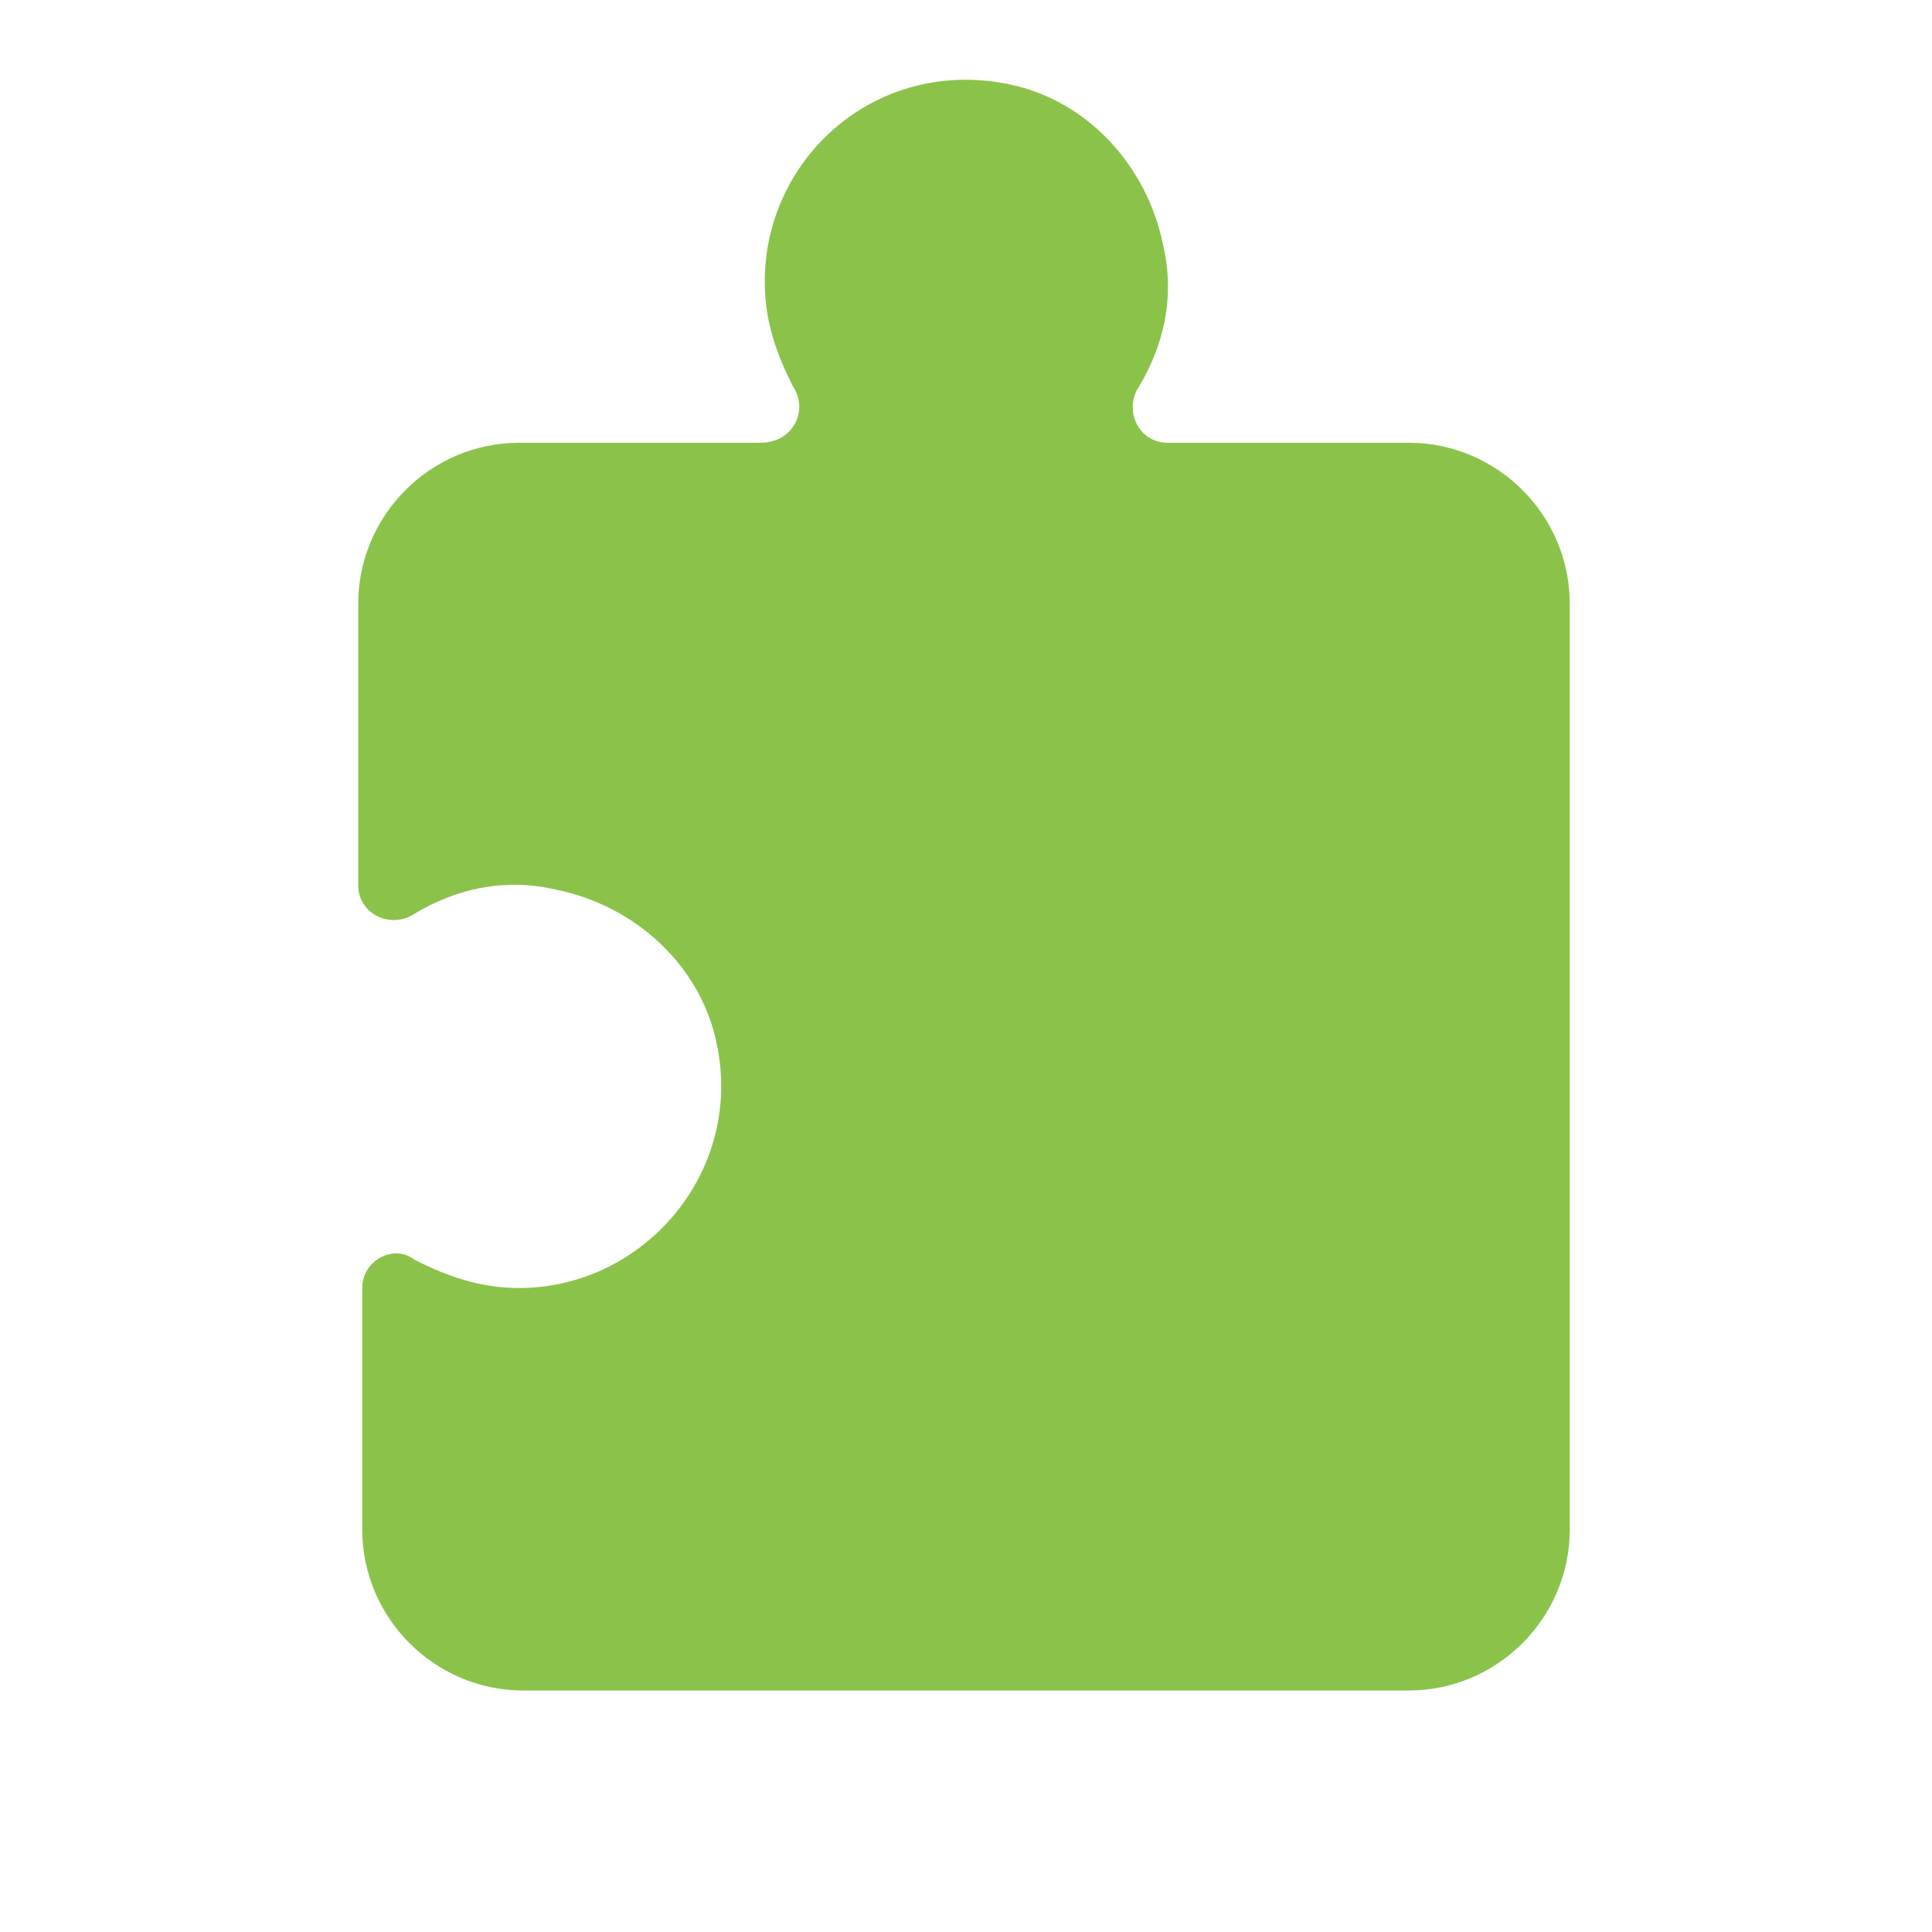
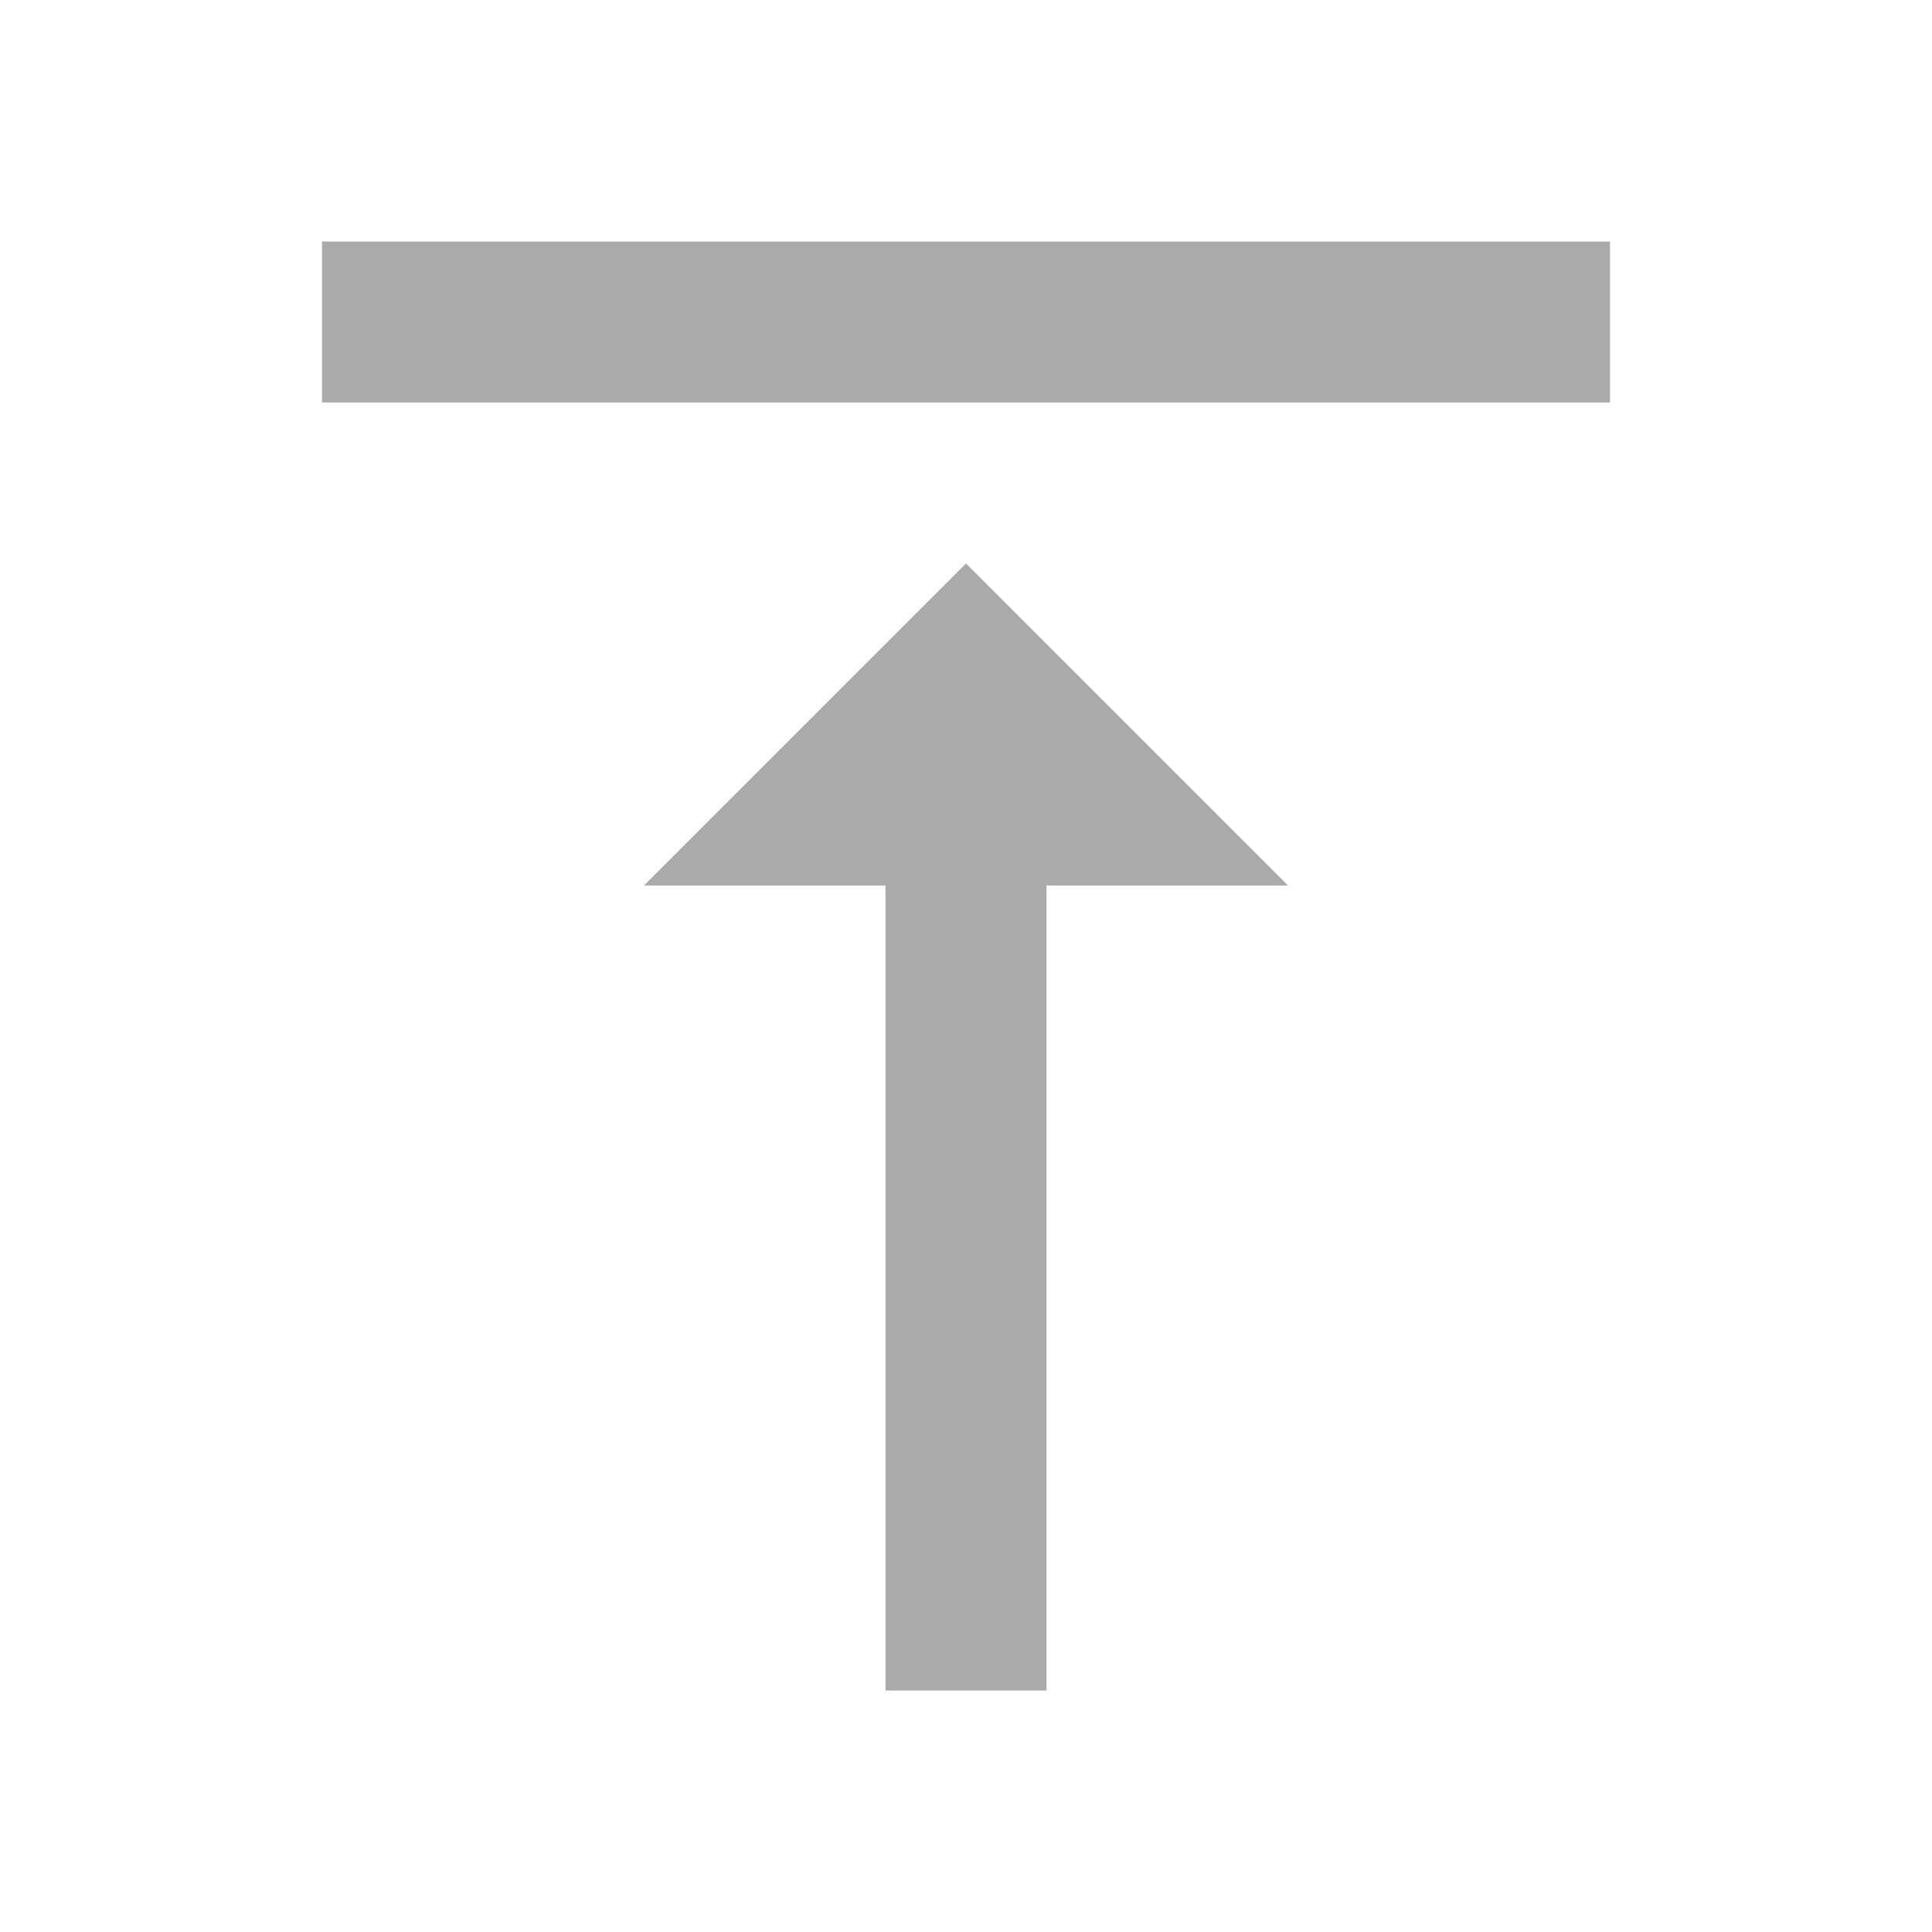
- <svg xmlns="http://www.w3.org/2000/svg" stroke="currentColor" fill="#aaaaaa" stroke-width="0" version="1" viewBox="0 0 48 48" enable-background="new 0 0 48 48" height="1em" width="1em">
-   <path fill="#8BC34A" d="M39,15c0-2.2-1.8-4-4-4h-6c-0.7,0-1.1-0.8-0.7-1.4c0.6-1,0.9-2.2,0.6-3.5c-0.4-2-1.9-3.6-3.8-4 C21.8,1.4,19,3.9,19,7c0,1,0.3,1.8,0.7,2.6c0.4,0.6,0,1.4-0.8,1.4h-6c-2.2,0-4,1.8-4,4v7c0,0.7,0.8,1.1,1.4,0.7 c1-0.6,2.2-0.9,3.5-0.6c2,0.4,3.6,1.9,4,3.8c0.7,3.2-1.8,6.1-4.9,6.1c-1,0-1.8-0.3-2.6-0.7C9.8,30.9,9,31.3,9,32v6c0,2.2,1.8,4,4,4 h22c2.2,0,4-1.8,4-4V15z" />
+ <svg xmlns="http://www.w3.org/2000/svg" stroke="currentColor" fill="#aaa" stroke-width="0" viewBox="0 0 24 24" height="1em" width="1em">
+   <path fill="none" d="M0 0h24v24H0z" />
+   <path d="M8 11h3v10h2V11h3l-4-4-4 4zM4 3v2h16V3H4z" />
</svg>
